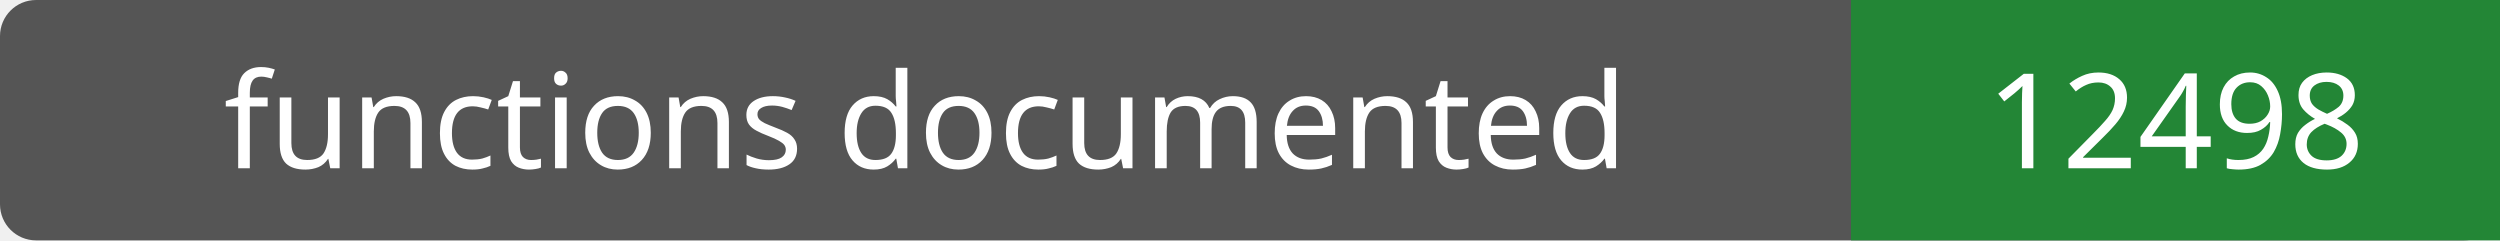
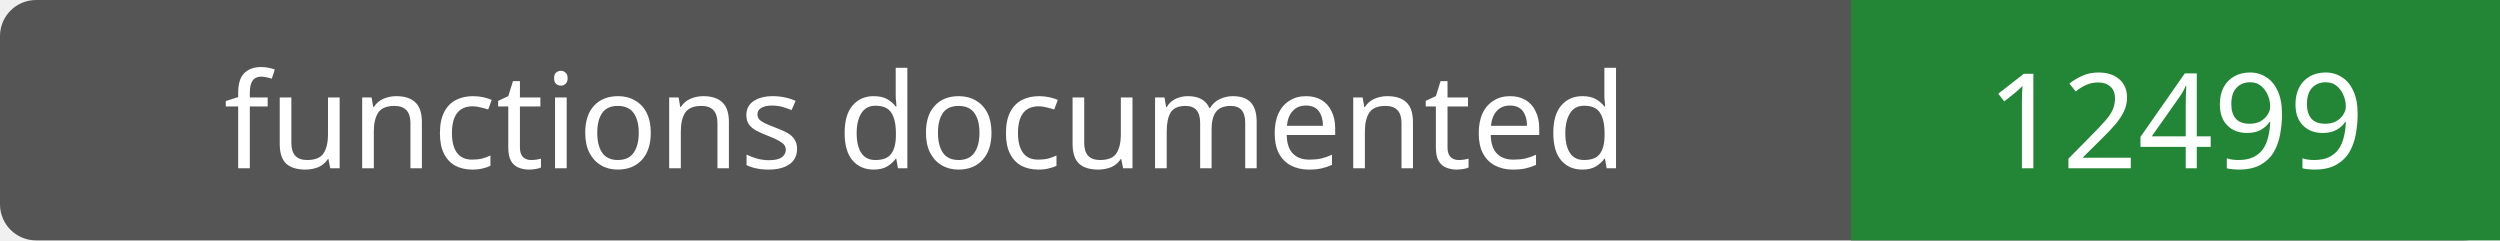
- <svg xmlns="http://www.w3.org/2000/svg" width="208" height="20" role="img" aria-label="functions documented: 12498">
+ <svg xmlns="http://www.w3.org/2000/svg" width="208" height="20" role="img" aria-label="functions documented: 12499">
  <rect width="208" height="20" rx="3" fill="#555" />
  <path fill="#238636" d="M154 0h54v20H154z" />
  <g fill="#fff" text-anchor="middle" font-family="Verdana,sans-serif" font-size="11">
    <text x="77.0" y="14">functions documented</text>
-     <text x="181.0" y="14">12498</text>
+     <text x="181.0" y="14">12499</text>
  </g>
</svg>
